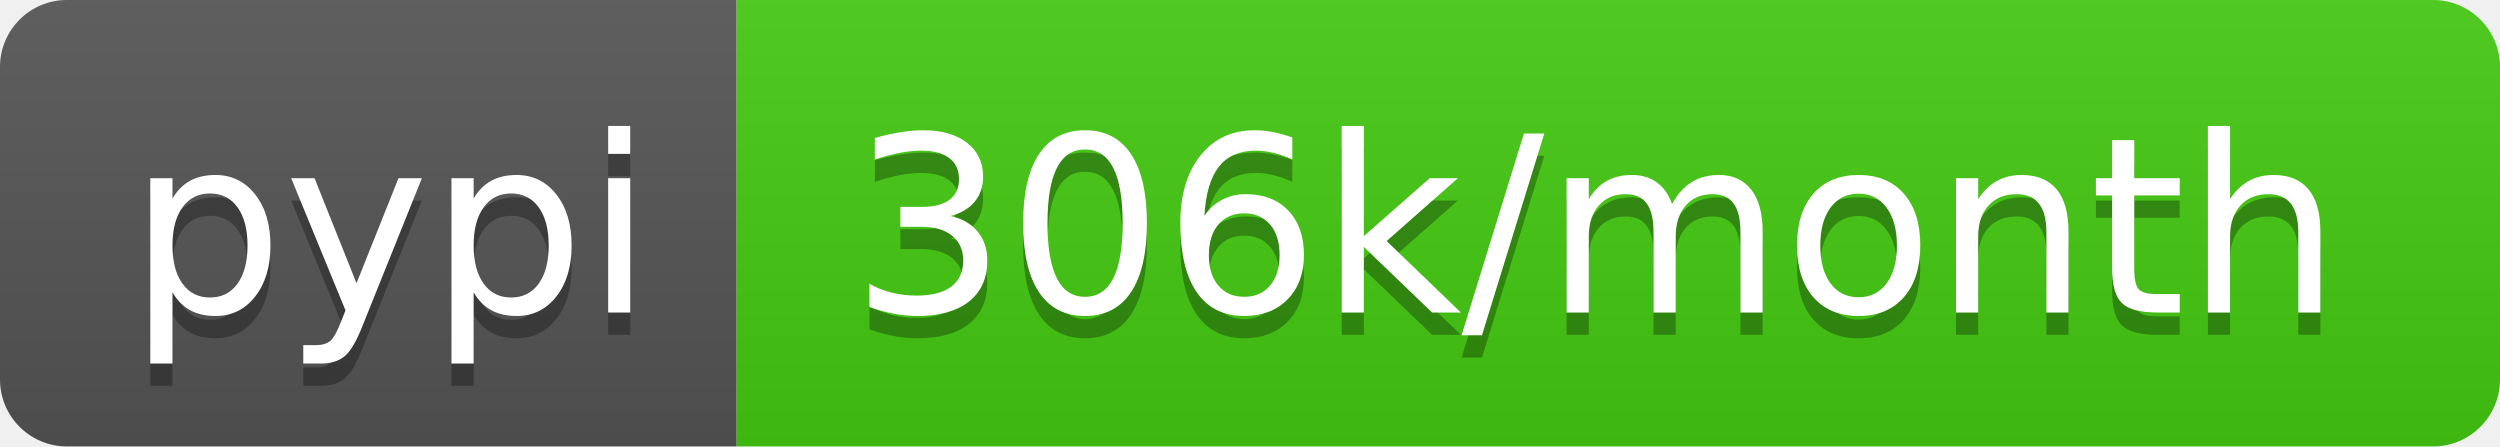
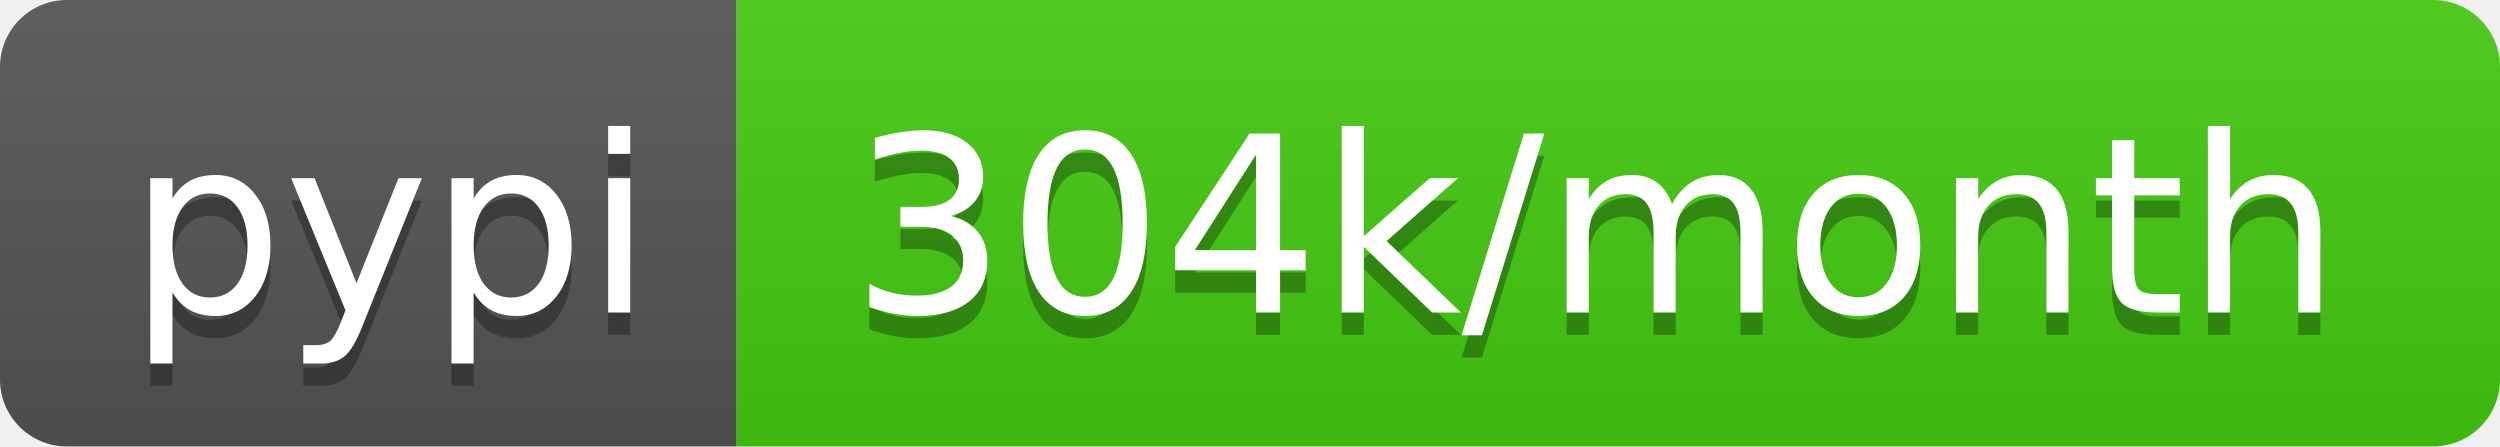
<svg xmlns="http://www.w3.org/2000/svg" width="112" height="20">
  <linearGradient id="b" x2="0" y2="100%">
    <stop offset="0" stop-color="#bbb" stop-opacity=".1" />
    <stop offset="1" stop-opacity=".1" />
  </linearGradient>
  <clipPath id="a">
    <rect width="112" height="20" rx="3" fill="#fff" />
  </clipPath>
  <g clip-path="url(#a)">
    <path fill="#555" d="M0 0h33v20H0z" />
    <path fill="#4c1" d="M33 0h79v20H33z" />
    <path fill="url(#b)" d="M0 0h112v20H0z" />
  </g>
  <g fill="#fff" text-anchor="middle" font-family="DejaVu Sans,Verdana,Geneva,sans-serif" font-size="110">
    <text x="175" y="150" fill="#010101" fill-opacity=".3" transform="scale(.1)" textLength="230">pypi</text>
    <text x="175" y="140" transform="scale(.1)" textLength="230">pypi</text>
-     <text x="715" y="150" fill="#010101" fill-opacity=".3" transform="scale(.1)" textLength="690">306k/month</text>
-     <text x="715" y="140" transform="scale(.1)" textLength="690">306k/month</text>
+     <text x="715" y="150" fill="#010101" fill-opacity=".3" transform="scale(.1)" textLength="690">304k/month</text>
+     <text x="715" y="140" transform="scale(.1)" textLength="690">304k/month</text>
  </g>
</svg>
